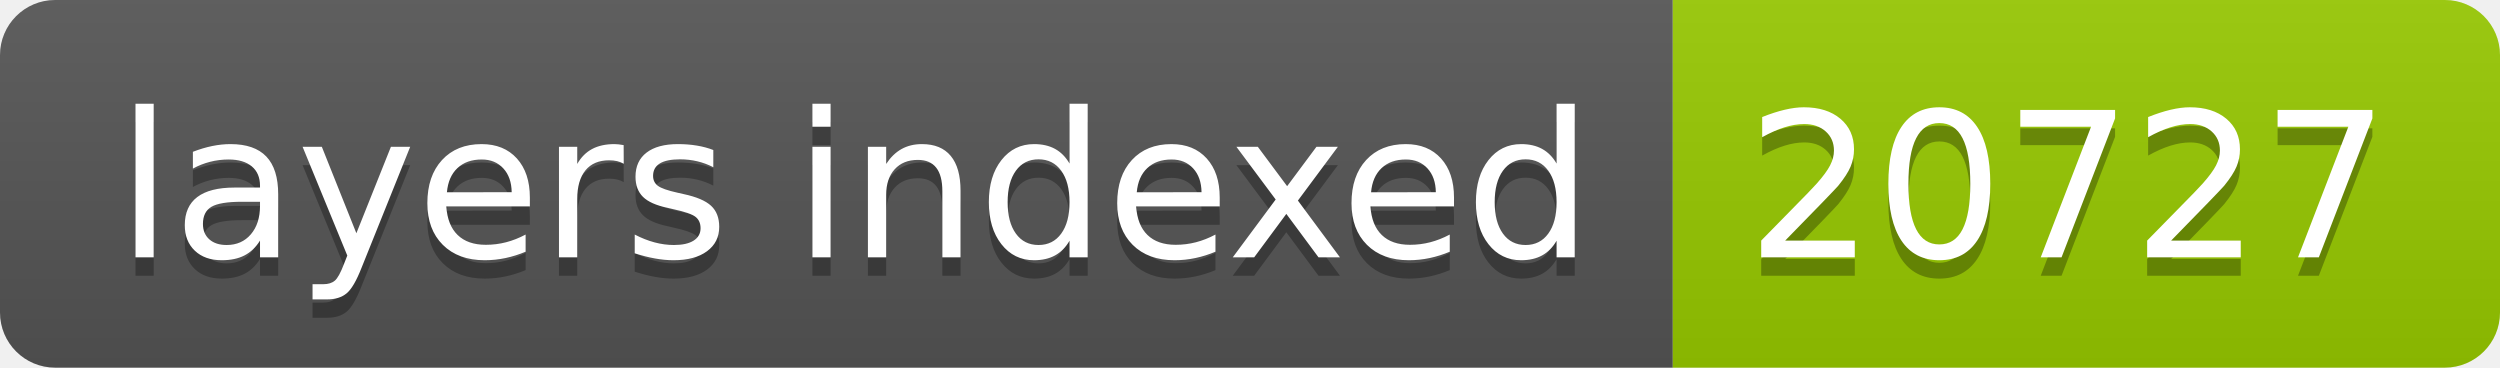
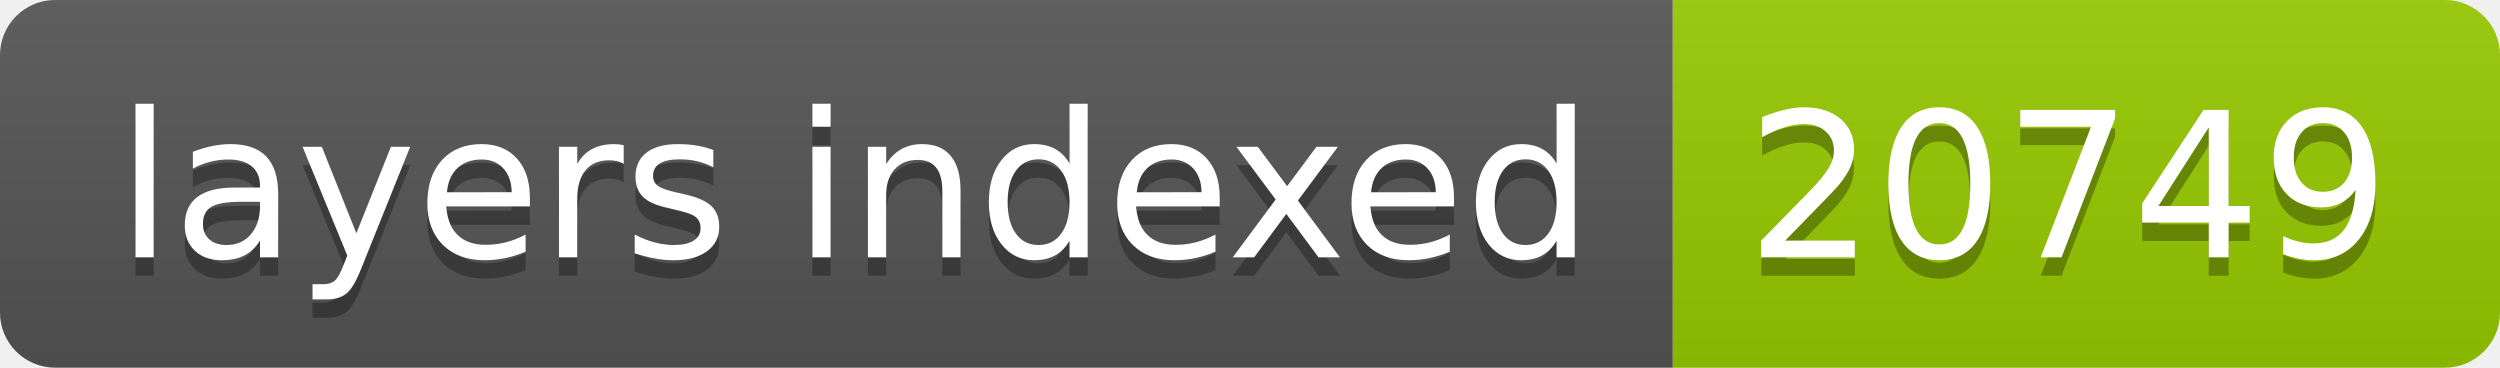
- <svg xmlns="http://www.w3.org/2000/svg" width="136" height="20" role="img" aria-label="layers indexed: 20727">
+ <svg xmlns="http://www.w3.org/2000/svg" width="136" height="20" role="img" aria-label="layers indexed: 20749">
  <linearGradient id="s" x2="0" y2="100%">
    <stop offset="0" stop-color="#bbb" stop-opacity=".1" />
    <stop offset="1" stop-opacity=".1" />
  </linearGradient>
  <clipPath id="r">
    <rect width="136" height="20" rx="3" fill="#fff" />
  </clipPath>
  <g clip-path="url(#r)">
    <rect width="91" height="20" fill="#555" />
    <rect x="91" width="45" height="20" fill="#97ca00" />
    <rect width="136" height="20" fill="url(#s)" />
  </g>
  <g fill="#fff" text-anchor="middle" font-family="Verdana,Geneva,DejaVu Sans,sans-serif" text-rendering="geometricPrecision" font-size="110">
    <text aria-hidden="true" x="465" y="150" fill="#010101" fill-opacity=".3" transform="scale(.1)" textLength="810">layers indexed</text>
    <text x="465" y="140" transform="scale(.1)" fill="#fff" textLength="810">layers indexed</text>
-     <text aria-hidden="true" x="1125" y="150" fill="#010101" fill-opacity=".3" transform="scale(.1)" textLength="350">20727</text>
-     <text x="1125" y="140" transform="scale(.1)" fill="#fff" textLength="350">20727</text>
+     <text aria-hidden="true" x="1125" y="150" fill="#010101" fill-opacity=".3" transform="scale(.1)" textLength="350">20749</text>
+     <text x="1125" y="140" transform="scale(.1)" fill="#fff" textLength="350">20749</text>
  </g>
</svg>
